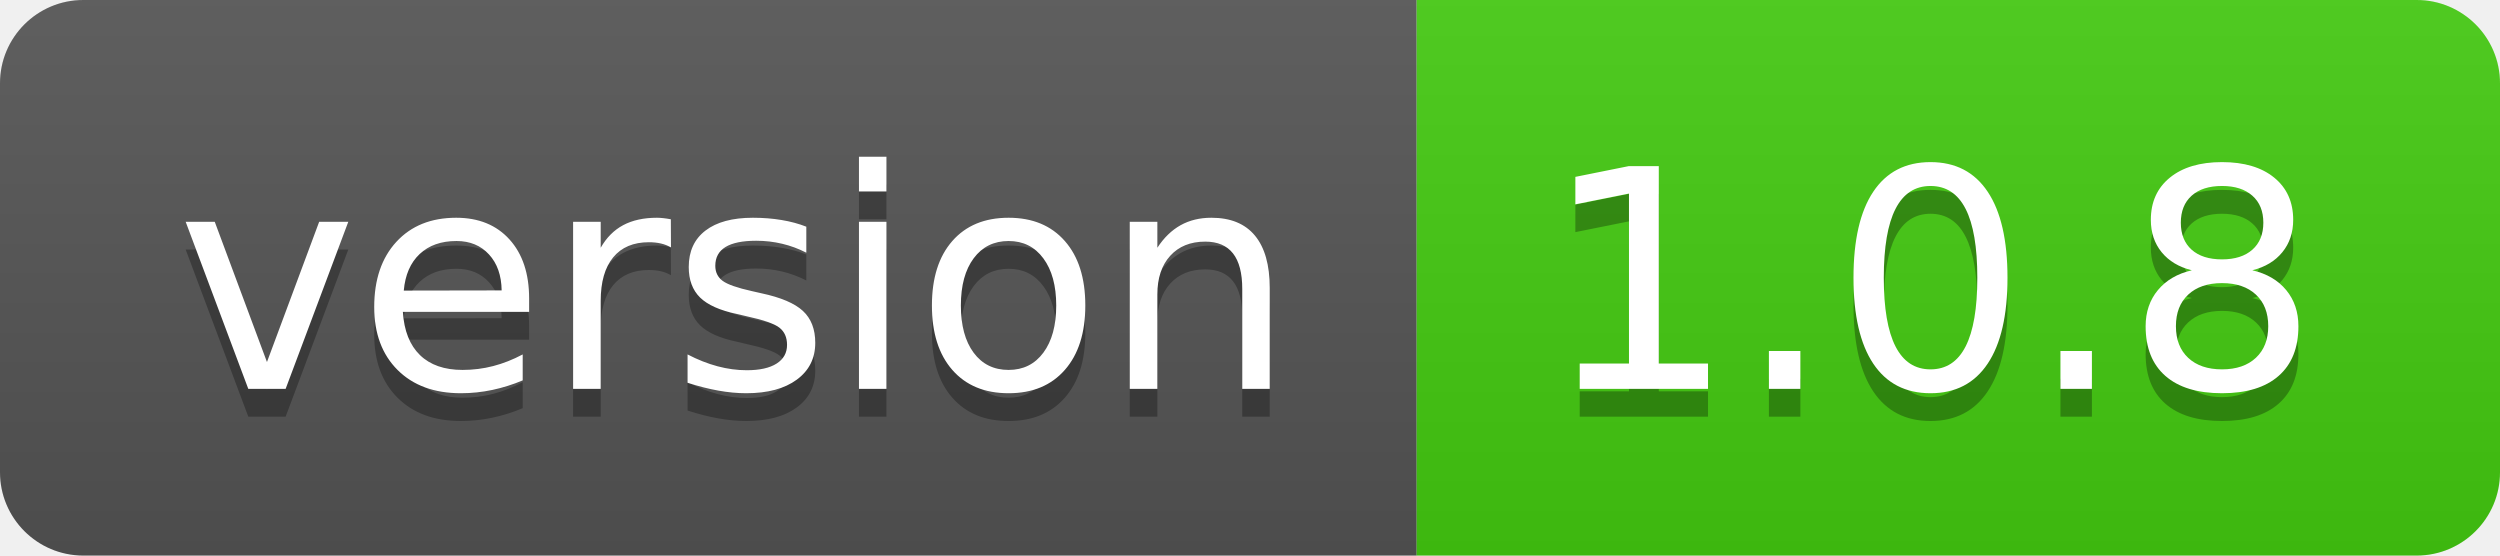
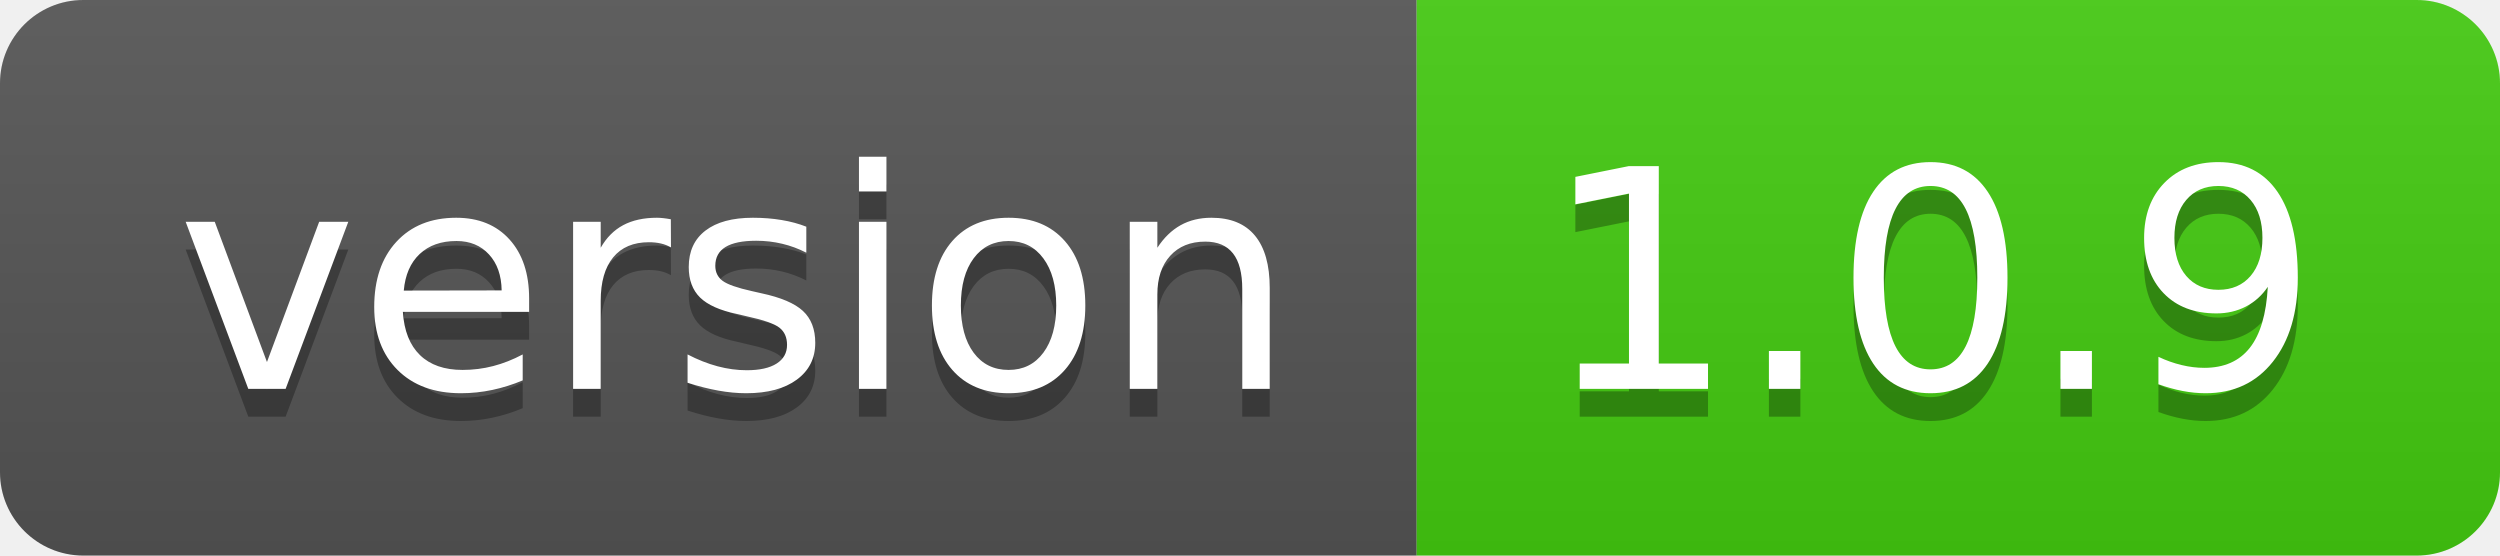
<svg xmlns="http://www.w3.org/2000/svg" width="90" height="20">
  <linearGradient id="smooth" x2="0" y2="100%">
    <stop offset="0" stop-color="#bbb" stop-opacity=".1" />
    <stop offset="1" stop-opacity=".1" />
  </linearGradient>
  <clipPath id="round">
    <rect width="90" height="20" rx="3" fill="#fff" />
  </clipPath>
  <g clip-path="url(#round)">
    <rect width="51" height="20" fill="#555" />
    <rect x="51" width="39" height="20" fill="#4c1" />
    <rect width="90" height="20" fill="url(#smooth)" />
  </g>
  <g fill="#fff" text-anchor="middle" font-family="DejaVu Sans,Verdana,Geneva,sans-serif" font-size="110">
    <text x="265" y="150" fill="#010101" fill-opacity=".3" transform="scale(0.1)" textLength="410" lengthAdjust="spacing">version</text>
    <text x="265" y="140" transform="scale(0.1)" textLength="410" lengthAdjust="spacing">version</text>
-     <text x="695" y="150" fill="#010101" fill-opacity=".3" transform="scale(0.1)" textLength="290" lengthAdjust="spacing">1.0.8</text>
-     <text x="695" y="140" transform="scale(0.1)" textLength="290" lengthAdjust="spacing">1.0.8</text>
+     <text x="695" y="150" fill="#010101" fill-opacity=".3" transform="scale(0.1)" textLength="290" lengthAdjust="spacing">1.0.9</text>
+     <text x="695" y="140" transform="scale(0.1)" textLength="290" lengthAdjust="spacing">1.0.9</text>
  </g>
</svg>
